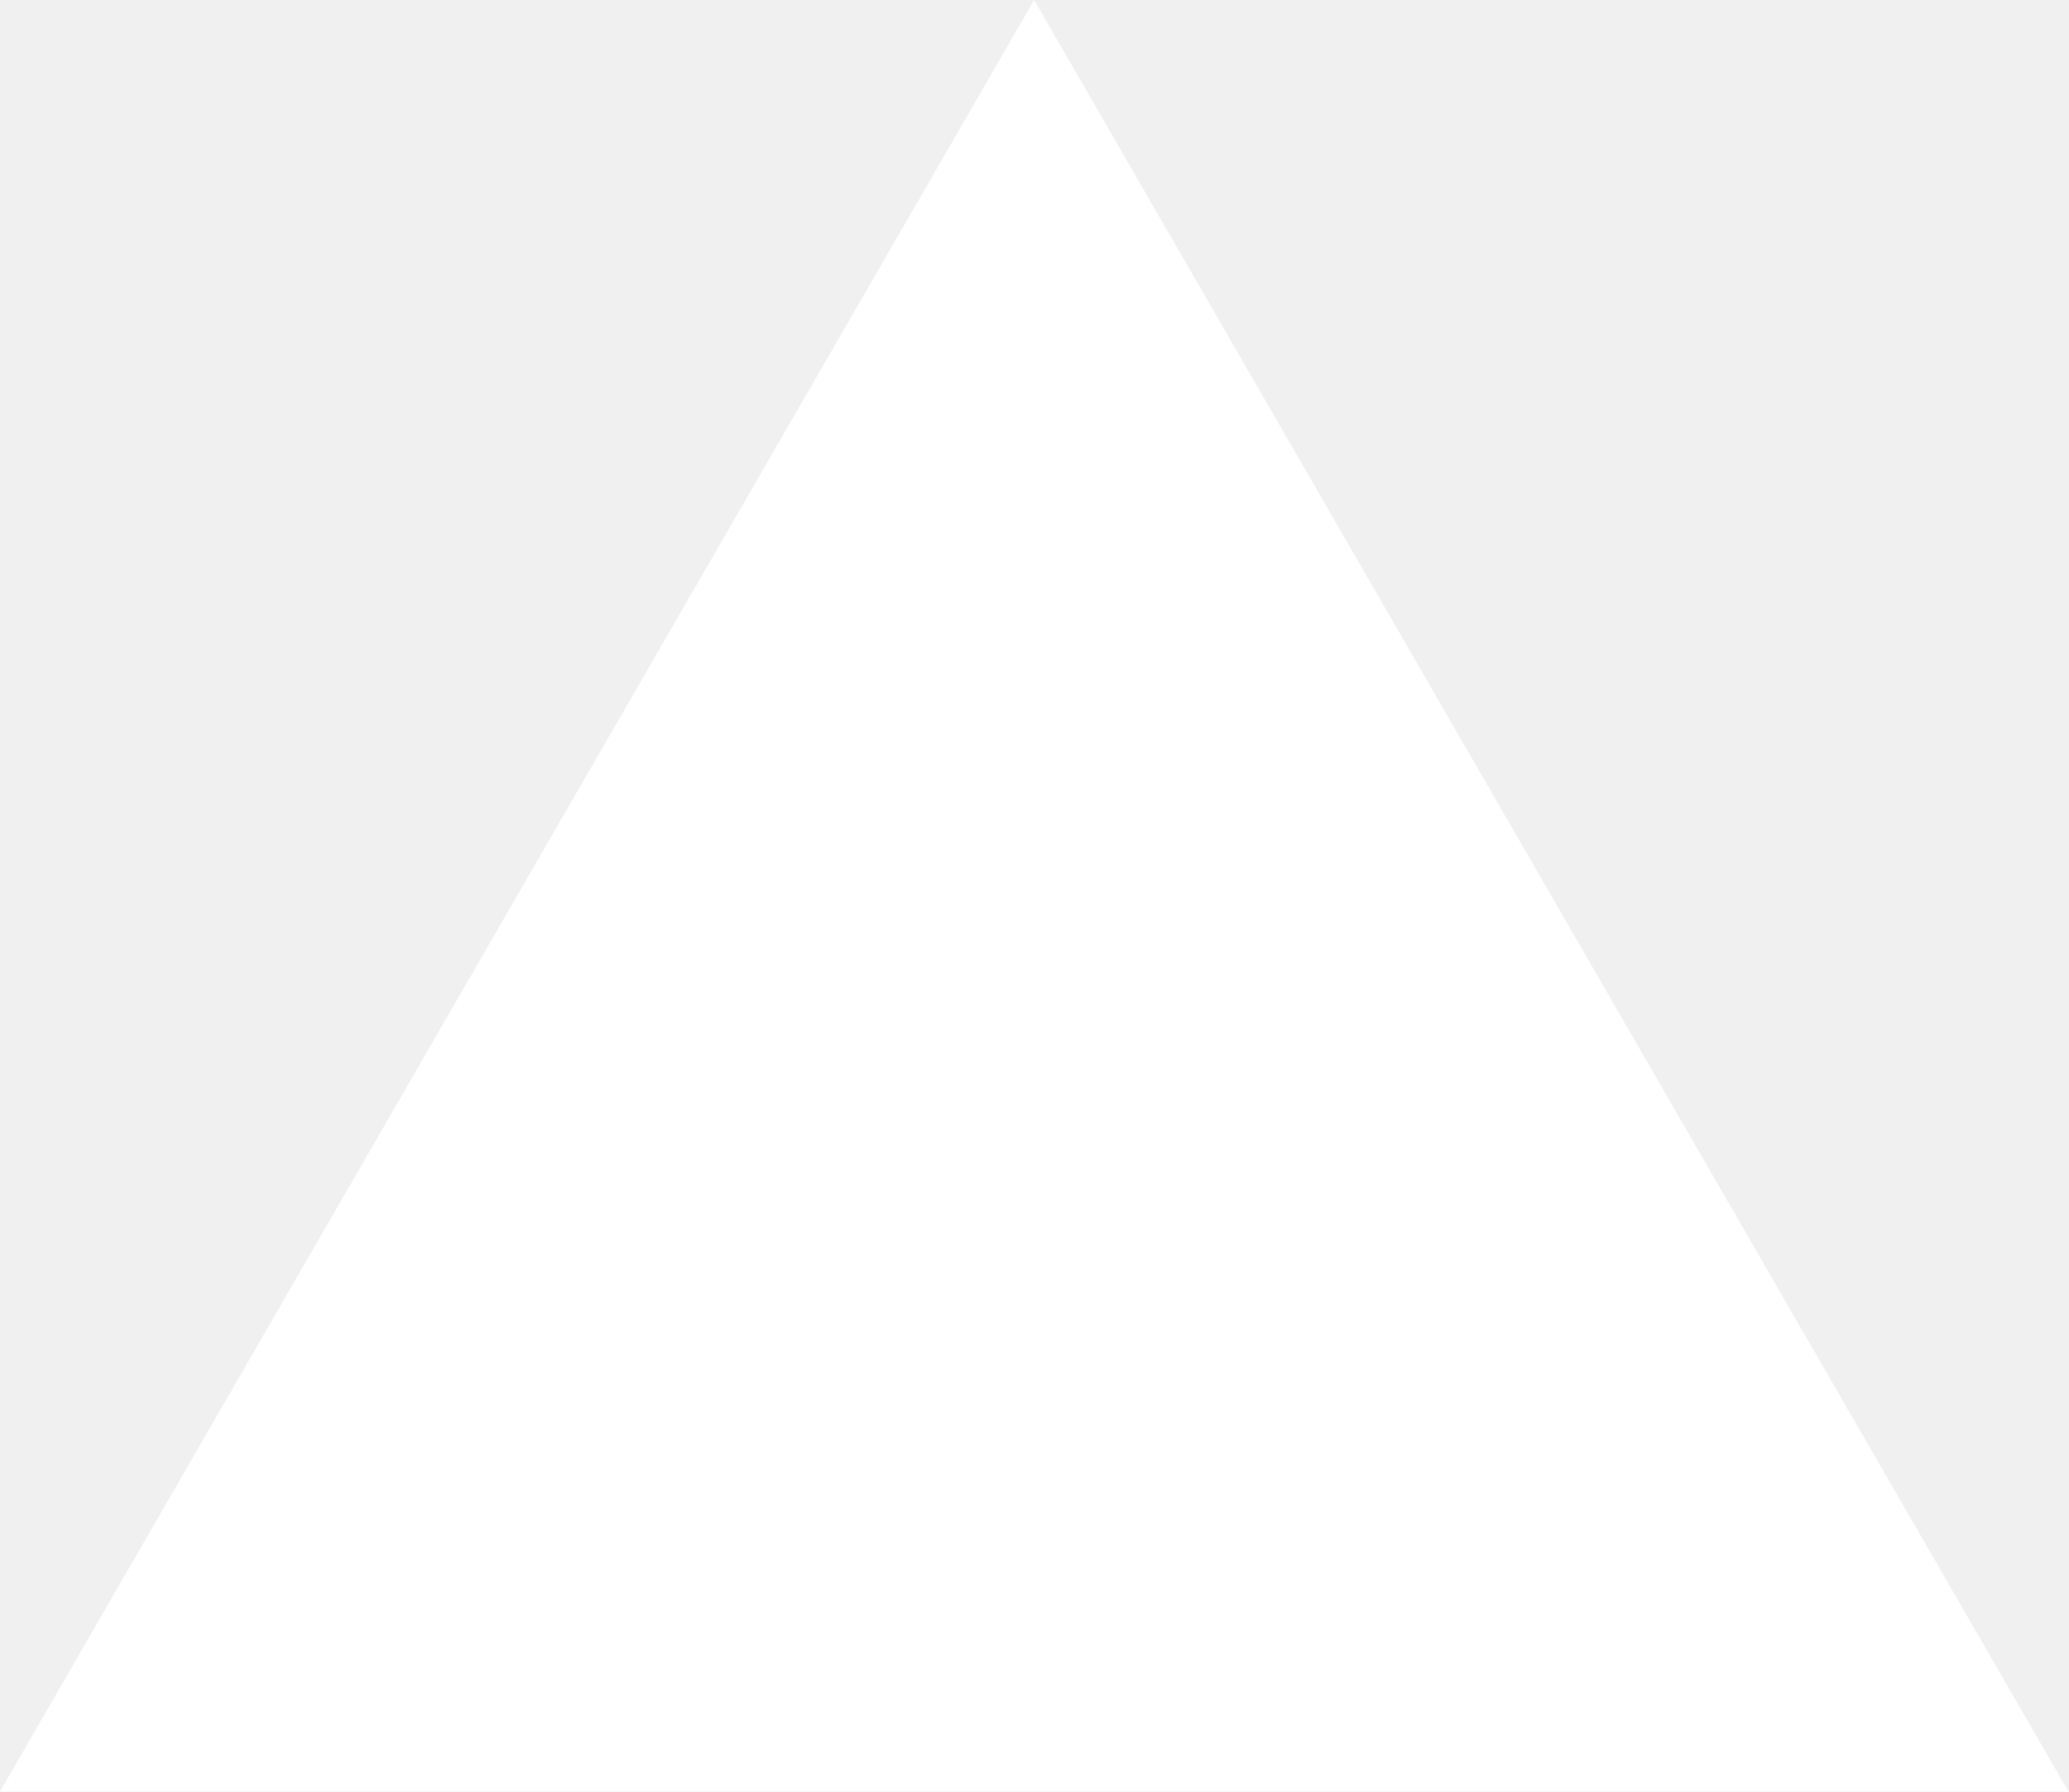
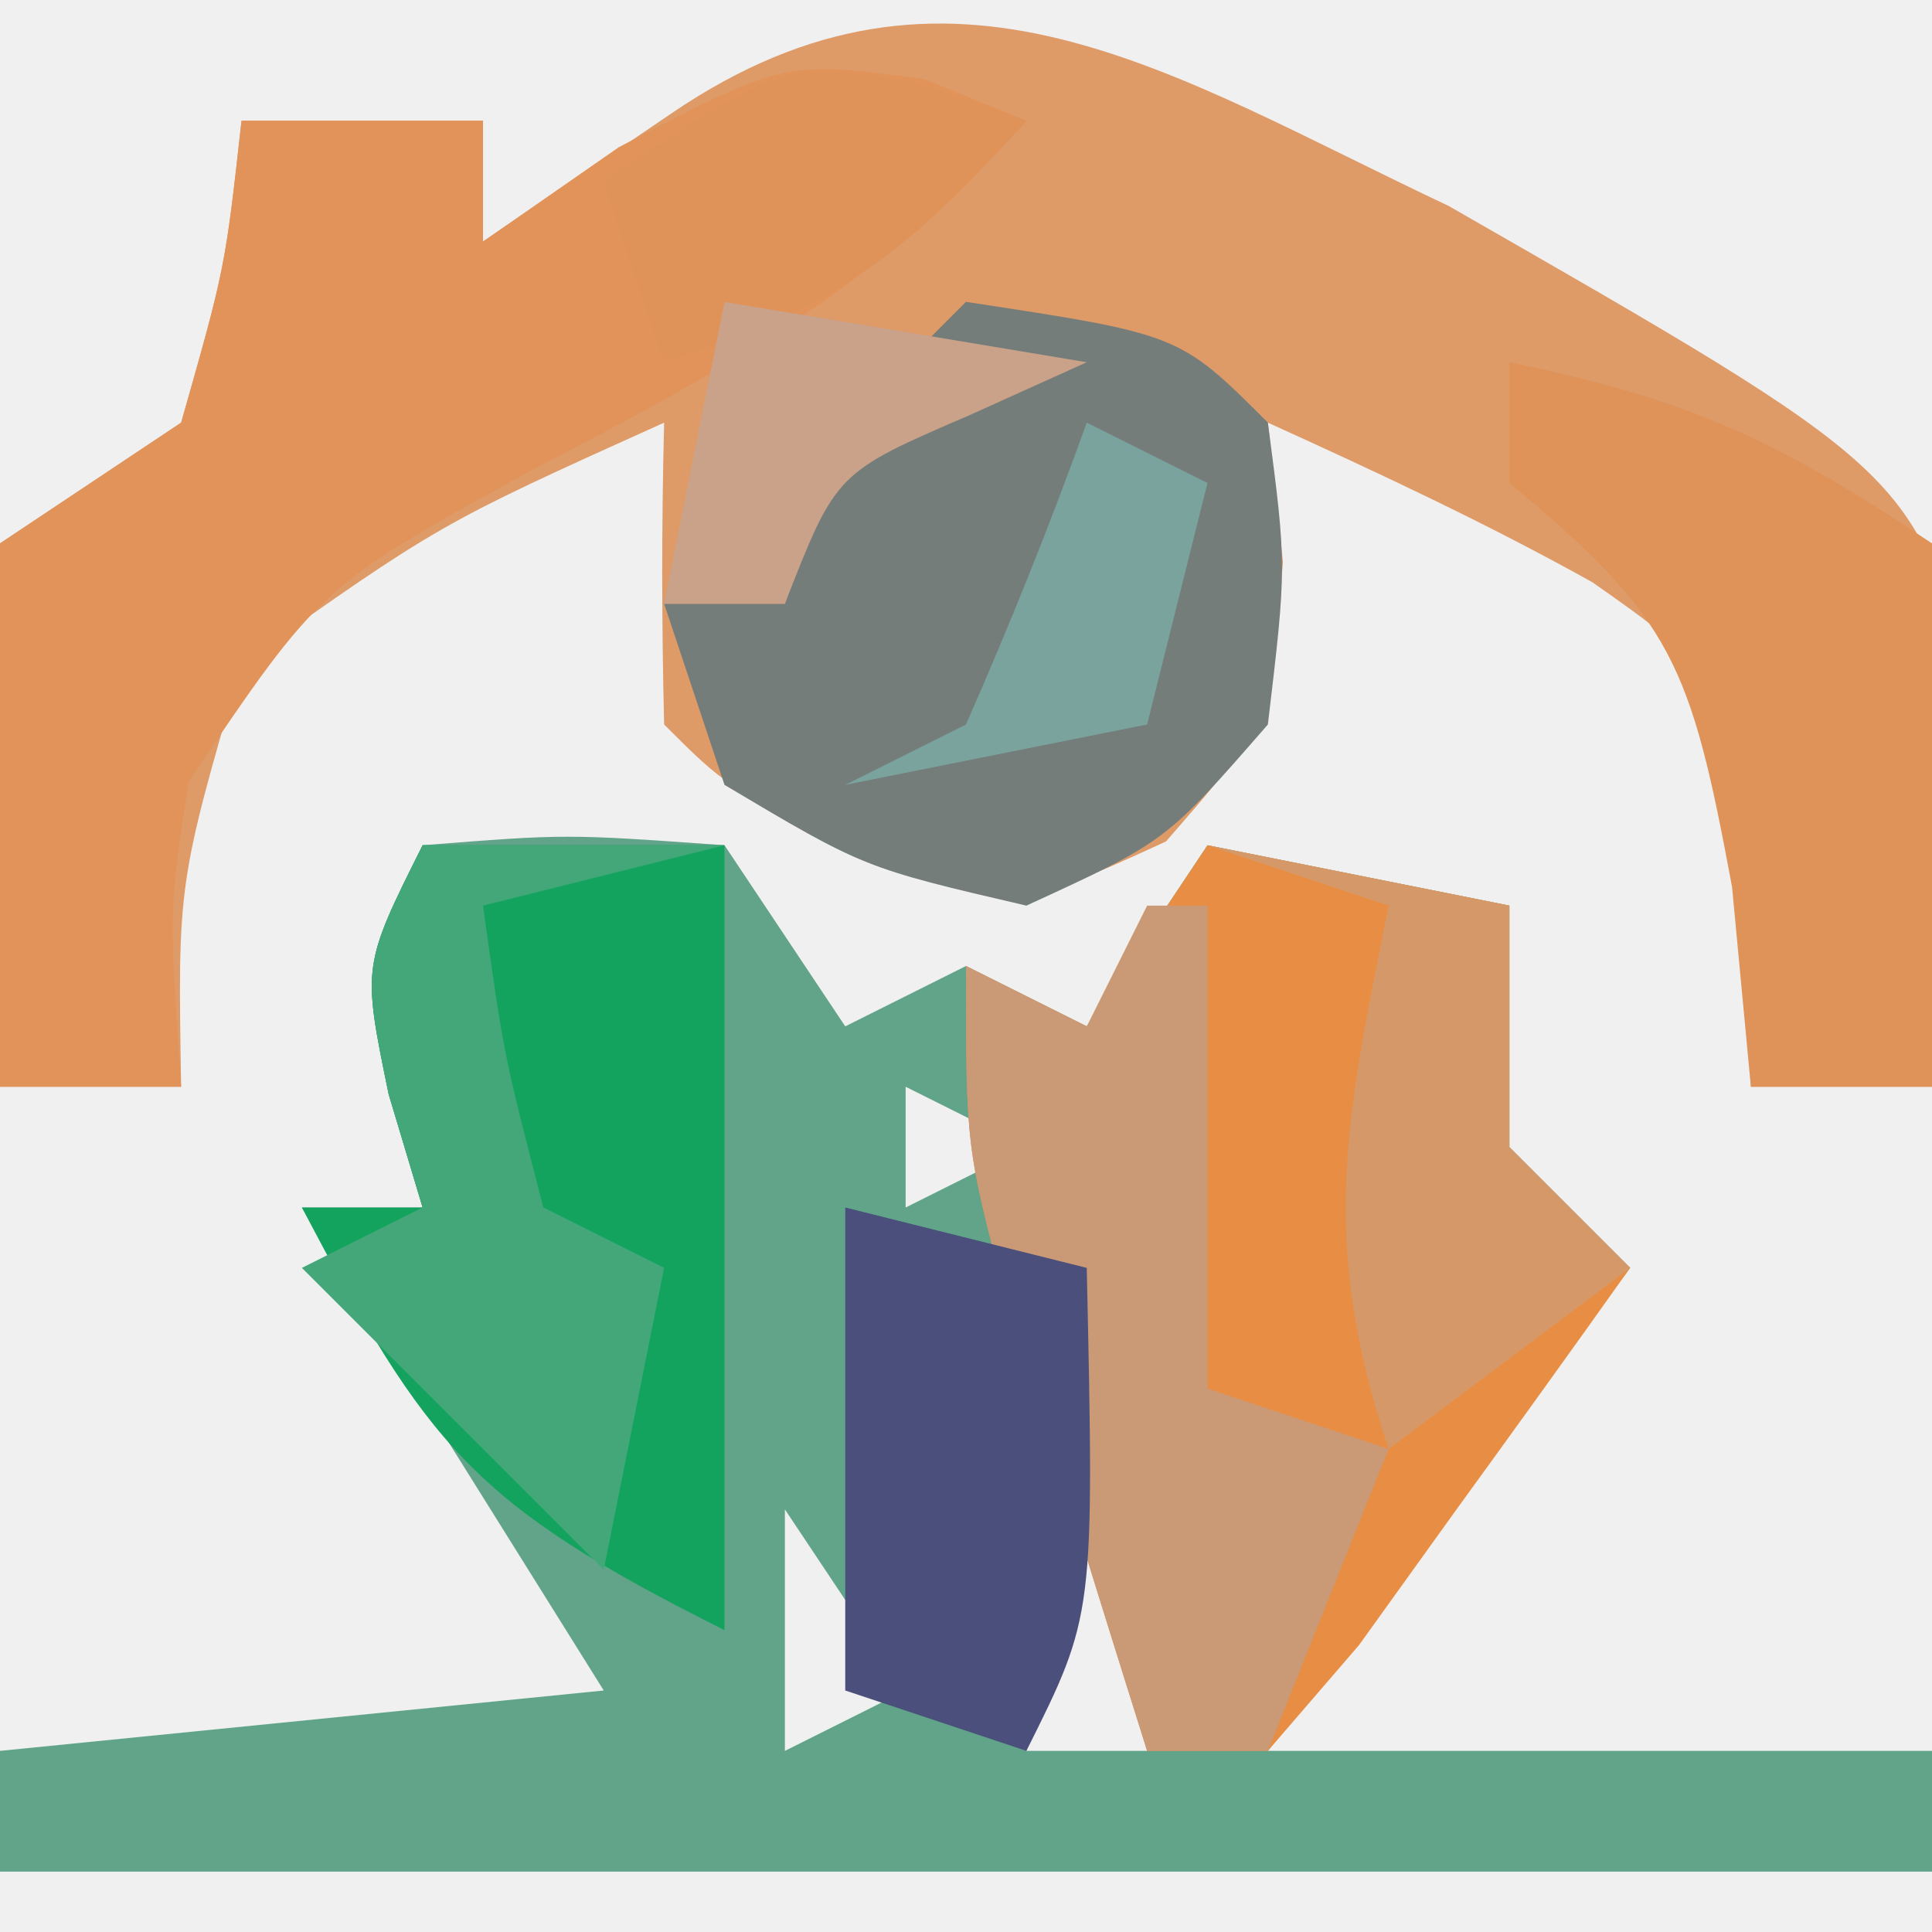
- <svg xmlns="http://www.w3.org/2000/svg" fill="none" viewBox="0 0 1155 1000">
-   <path d="m577.3 0 577.4 1000H0z" fill="#fff" />
+ <svg xmlns="http://www.w3.org/2000/svg" version="1.1" width="32" height="32">
+   <path d="M0 0 C2.375 -0.188 2.375 -0.188 5 0 C5.66 0.99 6.32 1.98 7 3 C7.66 2.67 8.32 2.34 9 2 C9.66 2.33 10.32 2.66 11 3 C11.66 2.01 12.32 1.02 13 0 C15.475 0.495 15.475 0.495 18 1 C18 2.32 18 3.64 18 5 C18.66 5.66 19.32 6.32 20 7 C18.02 9.64 16.04 12.28 14 15 C17.63 15 21.26 15 25 15 C25 15.66 25 16.32 25 17 C14.44 17 3.88 17 -7 17 C-7 16.34 -7 15.68 -7 15 C-3.7 14.67 -0.4 14.34 3 14 C0.525 10.04 0.525 10.04 -2 6 C-1.34 6 -0.68 6 0 6 C-0.186 5.381 -0.371 4.763 -0.562 4.125 C-1 2 -1 2 0 0 Z M8 4 C8 4.66 8 5.32 8 6 C8.66 5.67 9.32 5.34 10 5 C9.34 4.67 8.68 4.34 8 4 Z M6 11 C6 12.32 6 13.64 6 15 C6.66 14.67 7.32 14.34 8 14 C7.34 13.01 6.68 12.02 6 11 Z M11 11 C10.67 12.32 10.34 13.64 10 15 C10.66 15 11.32 15 12 15 C11.67 13.68 11.34 12.36 11 11 Z " fill="#62A48A" transform="translate(7,14)" />
+   <path d="M0 0 C7.664 4.393 7.664 4.393 8.715 8.051 C8.697 10.329 8.506 12.37 8.008 14.59 C7.018 14.59 6.028 14.59 5.008 14.59 C4.987 13.517 4.967 12.445 4.945 11.34 C4.417 7.66 4.417 7.66 2.383 6.234 C0.639 5.261 -1.174 4.416 -2.992 3.59 C-2.868 4.735 -2.868 4.735 -2.742 5.902 C-2.992 8.59 -2.992 8.59 -4.68 10.527 C-6.992 11.59 -6.992 11.59 -9.68 10.84 C-11.992 9.59 -11.992 9.59 -12.992 8.59 C-13.033 6.924 -13.035 5.256 -12.992 3.59 C-16.716 5.27 -16.716 5.27 -19.992 7.59 C-21.049 11.221 -21.049 11.221 -20.992 14.59 C-21.982 14.59 -22.972 14.59 -23.992 14.59 C-24.073 13.132 -24.131 11.674 -24.18 10.215 C-24.214 9.403 -24.249 8.591 -24.285 7.754 C-24.188 7.04 -24.092 6.326 -23.992 5.59 C-23.002 4.93 -22.012 4.27 -20.992 3.59 C-20.263 1.027 -20.263 1.027 -19.992 -1.41 C-18.672 -1.41 -17.352 -1.41 -15.992 -1.41 C-15.992 -0.75 -15.992 -0.09 -15.992 0.59 C-14.961 -0.111 -13.93 -0.813 -12.867 -1.535 C-8.243 -4.679 -4.634 -2.184 0 0 Z " fill="#DE9A67" transform="translate(23.99219,3.410156)" />
+   <path d="M0 0 C0.557 0.227 1.114 0.454 1.688 0.688 C-0.711 3.387 -3.25 4.783 -6.438 6.438 C-10.002 8.39 -10.002 8.39 -12.188 11.633 C-12.517 13.755 -12.517 13.755 -12.312 16.688 C-13.303 16.688 -14.293 16.688 -15.312 16.688 C-15.393 15.23 -15.452 13.771 -15.5 12.312 C-15.535 11.5 -15.57 10.688 -15.605 9.852 C-15.509 9.137 -15.412 8.423 -15.312 7.688 C-14.322 7.027 -13.332 6.367 -12.312 5.688 C-11.583 3.125 -11.583 3.125 -11.312 0.688 C-9.992 0.688 -8.672 0.688 -7.312 0.688 C-7.312 1.347 -7.312 2.007 -7.312 2.688 C-6.57 2.172 -5.827 1.656 -5.062 1.125 C-2.312 -0.312 -2.312 -0.312 0 0 Z " fill="#E19359" transform="translate(15.3125,1.3125)" />
+   <path d="M0 0 C1.65 0.33 3.3 0.66 5 1 C5 2.32 5 3.64 5 5 C5.66 5.66 6.32 6.32 7 7 C6.05 8.339 5.089 9.671 4.125 11 C3.591 11.742 3.058 12.485 2.508 13.25 C2.01 13.828 1.513 14.405 1 15 C0.34 15 -0.32 15 -1 15 C-1.505 13.397 -2.004 11.793 -2.5 10.188 C-2.778 9.294 -3.057 8.401 -3.344 7.48 C-4 5 -4 5 -4 2 C-3.34 2.33 -2.68 2.66 -2 3 C-1.34 2.01 -0.68 1.02 0 0 Z " fill="#E88E44" transform="translate(20,14)" />
+   <path d="M0 0 C3.536 0.536 3.536 0.536 5 2 C5.312 4.375 5.312 4.375 5 7 C3.312 8.938 3.312 8.938 1 10 C-1.688 9.375 -1.688 9.375 -4 8 C-4.33 7.01 -4.66 6.02 -5 5 C-4.34 5 -3.68 5 -3 5 C-2.67 4.01 -2.34 3.02 -2 2 C-1.34 1.34 -0.68 0.68 0 0 Z " fill="#747D7A" transform="translate(16,5)" />
+   <path d="M0 0 C1.65 0 3.3 0 5 0 C5 4.29 5 8.58 5 13 C0.822 10.911 0.076 9.945 -2 6 C-1.34 6 -0.68 6 0 6 C-0.278 5.072 -0.278 5.072 -0.562 4.125 C-1 2 -1 2 0 0 Z " fill="#13A35F" transform="translate(7,14)" />
+   <path d="M0 0 C2.962 0.613 4.381 1.254 7 3 C7.293 5.164 7.293 5.164 7.188 7.625 C7.16 8.442 7.133 9.26 7.105 10.102 C7.071 10.728 7.036 11.355 7 12 C6.01 12 5.02 12 4 12 C3.897 10.907 3.794 9.814 3.688 8.688 C3.003 5.015 2.721 4.248 0 2 C0 1.34 0 0.68 0 0 Z " fill="#DF9358" transform="translate(25,6)" />
+   <path d="M0 0 C0.33 0 0.66 0 1 0 C1 2.64 1 5.28 1 8 C1.99 8.33 2.98 8.66 4 9 C3.34 10.65 2.68 12.3 2 14 C1.34 14 0.68 14 0 14 C-0.505 12.397 -1.004 10.793 -1.5 9.188 C-1.778 8.294 -2.057 7.401 -2.344 6.48 C-3 4 -3 4 -3 1 C-2.34 1.33 -1.68 1.66 -1 2 C-0.67 1.34 -0.34 0.68 0 0 Z " fill="#CA9975" transform="translate(19,15)" />
+   <path d="M0 0 C1.32 0.33 2.64 0.66 4 1 C4.125 6.75 4.125 6.75 3 9 C2.01 8.67 1.02 8.34 0 8 C0 5.36 0 2.72 0 0 Z " fill="#4A4F7B" transform="translate(14,20)" />
+   <path d="M0 0 C1.65 0 3.3 0 5 0 C3.68 0.33 2.36 0.66 1 1 C1.344 3.473 1.344 3.473 2 6 C2.66 6.33 3.32 6.66 4 7 C3.67 8.65 3.34 10.3 3 12 C1.35 10.35 -0.3 8.7 -2 7 C-1.34 6.67 -0.68 6.34 0 6 C-0.278 5.072 -0.278 5.072 -0.562 4.125 C-1 2 -1 2 0 0 Z " fill="#44A77A" transform="translate(7,14)" />
+   <path d="M0 0 C2.475 0.495 2.475 0.495 5 1 C5 2.32 5 3.64 5 5 C5.66 5.66 6.32 6.32 7 7 C5.68 7.99 4.36 8.98 3 10 C1.841 6.522 2.292 4.541 3 1 C2.01 0.67 1.02 0.34 0 0 Z " fill="#D59869" transform="translate(20,14)" />
+   <path d="M0 0 C0.598 0.206 1.196 0.412 1.812 0.625 C-0.24 2.873 -1.194 3.627 -4.188 4.625 C-4.518 3.635 -4.848 2.645 -5.188 1.625 C-2.188 -0.375 -2.188 -0.375 0 0 Z " fill="#DF9358" transform="translate(15.1875,1.375)" />
+   <path d="M0 0 C0.66 0.33 1.32 0.66 2 1 C1.67 2.32 1.34 3.64 1 5 C-0.65 5.33 -2.3 5.66 -4 6 C-3.34 5.67 -2.68 5.34 -2 5 C-1.278 3.356 -0.606 1.689 0 0 Z " fill="#7BA39D" transform="translate(18,7)" />
+   <path d="M0 0 C2.97 0.495 2.97 0.495 6 1 C5.041 1.433 5.041 1.433 4.062 1.875 C1.848 2.828 1.848 2.828 1 5 C0.34 5 -0.32 5 -1 5 C-0.67 3.35 -0.34 1.7 0 0 Z " fill="#C9A289" transform="translate(12,5)" />
</svg>
